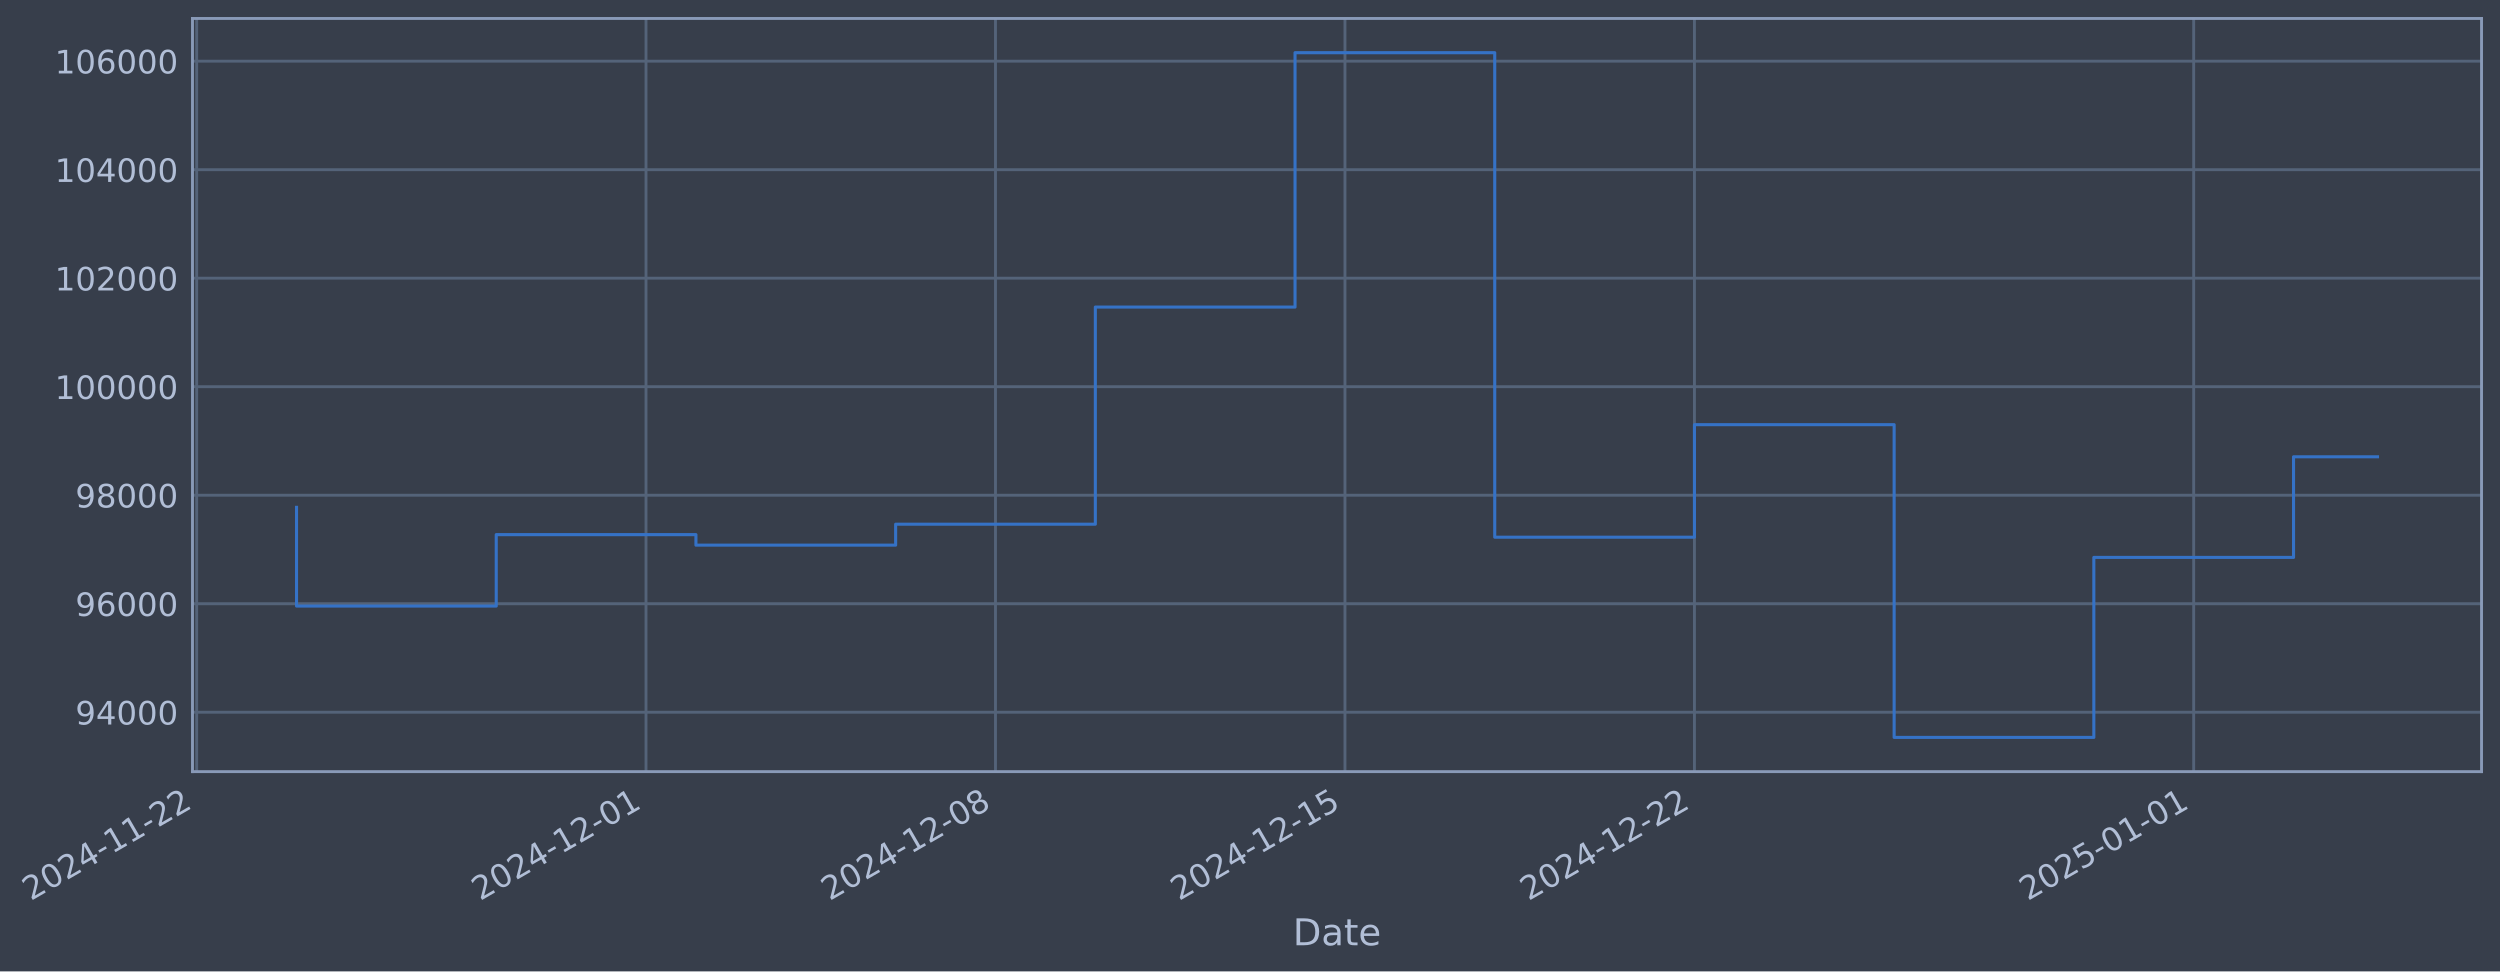
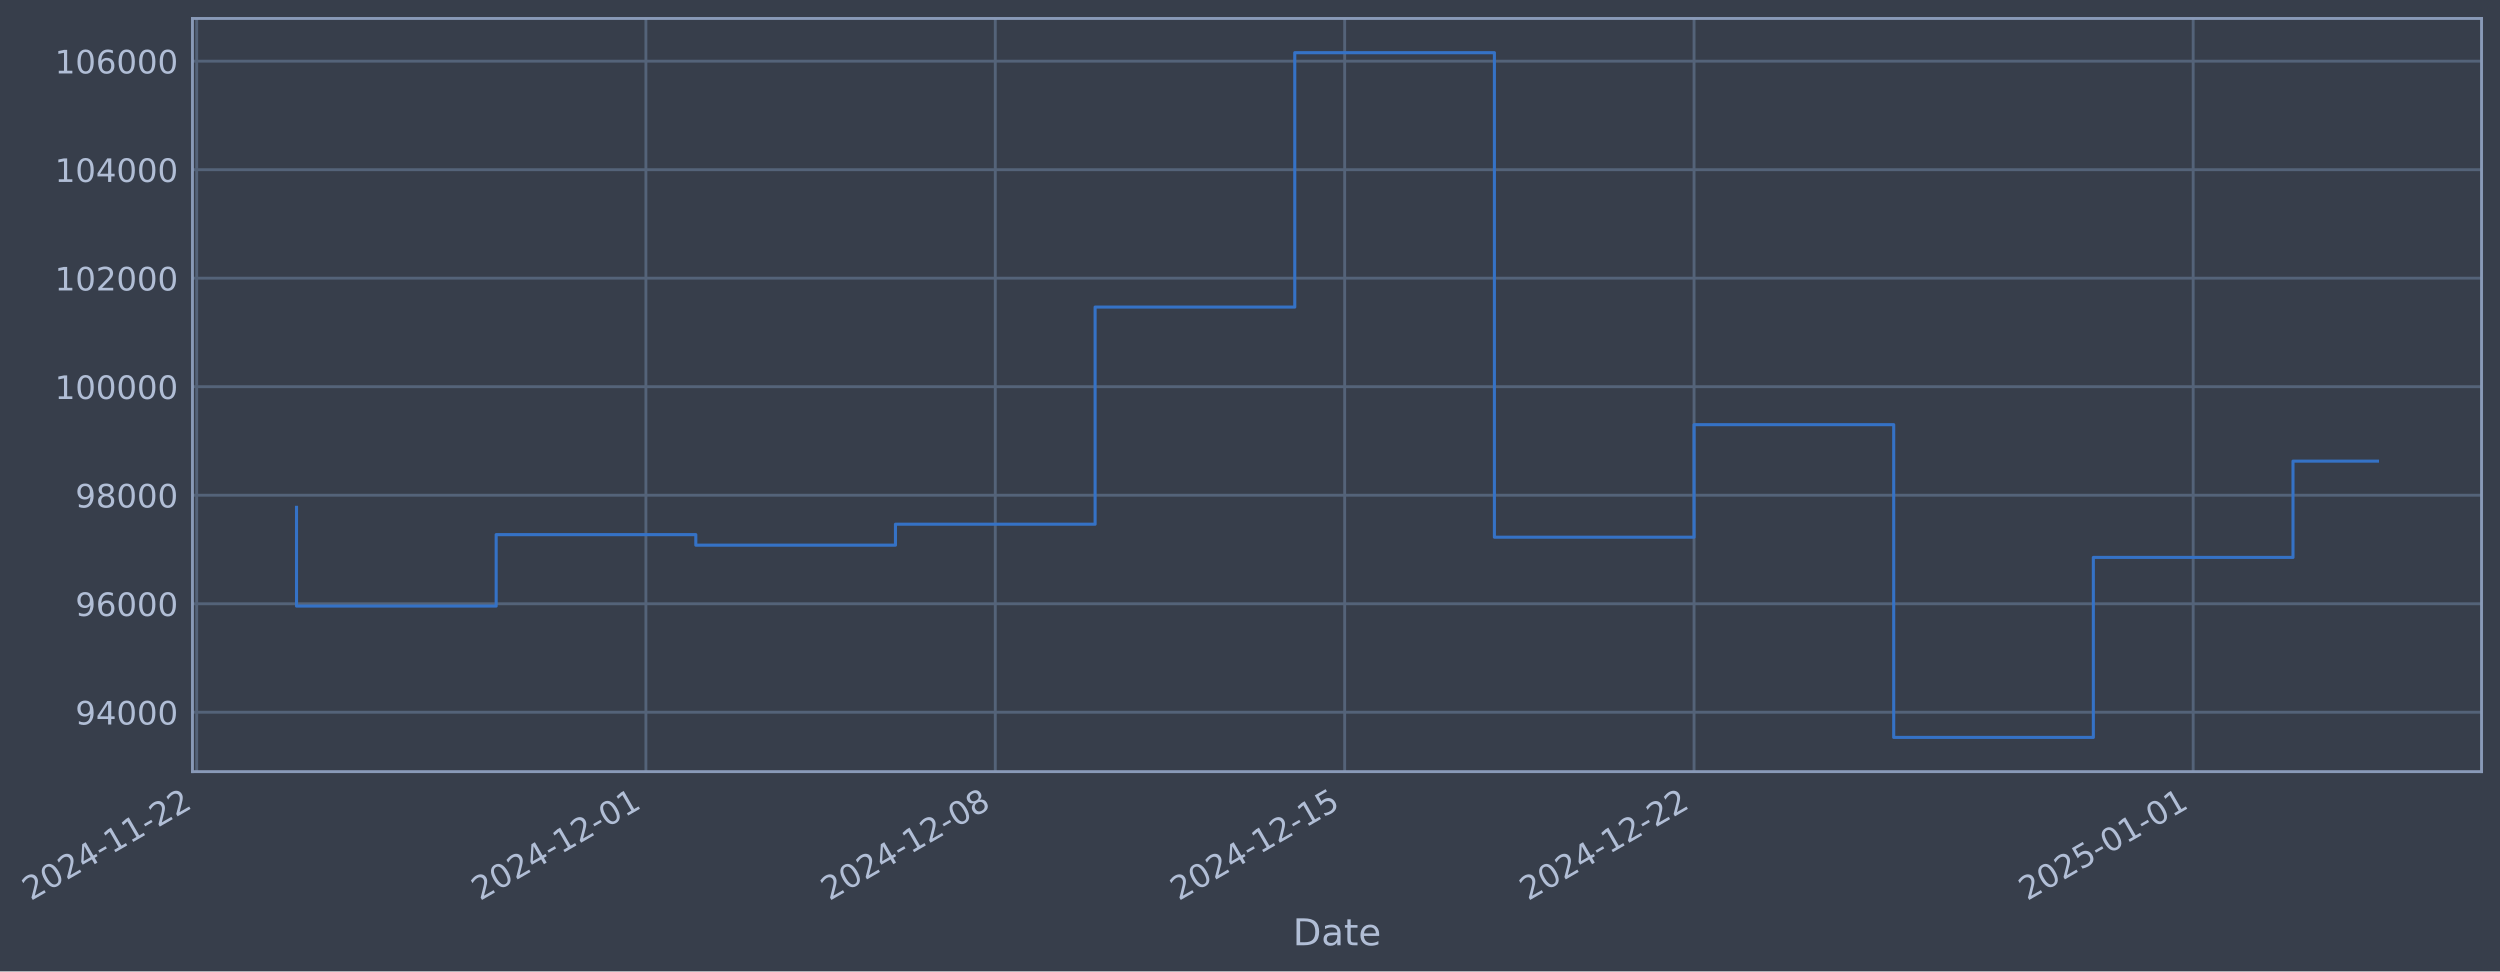
- <svg xmlns="http://www.w3.org/2000/svg" xmlns:xlink="http://www.w3.org/1999/xlink" width="975.075pt" height="378.87pt" viewBox="0 0 975.075 378.87" version="1.1">
+ <svg xmlns="http://www.w3.org/2000/svg" xmlns:xlink="http://www.w3.org/1999/xlink" width="975.065pt" height="378.87pt" viewBox="0 0 975.065 378.87" version="1.1">
  <defs>
    <style type="text/css">*{stroke-linejoin: round; stroke-linecap: butt}</style>
  </defs>
  <g id="figure_1">
    <g id="patch_1">
-       <path d="M 0 378.87  L 975.075 378.87  L 975.075 0  L 0 0  z " style="fill: #373e4b" />
+       <path d="M 0 378.87  L 975.065 378.87  L 975.065 0  L 0 0  z " style="fill: #373e4b" />
    </g>
    <g id="axes_1">
      <g id="patch_2">
-         <path d="M 75.075 300.96  L 967.875 300.96  L 967.875 7.2  L 75.075 7.2  z " style="fill: #373e4b" />
+         <path d="M 75.065 300.96  L 967.865 300.96  L 967.865 7.2  L 75.065 7.2  z " style="fill: #373e4b" />
      </g>
      <g id="matplotlib.axis_1">
        <g id="xtick_1">
          <g id="line2d_1">
-             <path d="M 76.713 300.96  L 76.713 7.2  " clip-path="url(#p1e9306b1ca)" style="fill: none; stroke: #546379; stroke-width: 1.12; stroke-linecap: square" />
+             <path d="M 76.713 300.96  L 76.713 7.2  " clip-path="url(#pa148b57e58)" style="fill: none; stroke: #546379; stroke-width: 1.12; stroke-linecap: square" />
          </g>
          <g id="line2d_2" />
          <g id="text_1">
            <g style="fill: #b1bed6" transform="translate(11.98702 351.4642) rotate(-30) scale(0.126 -0.126)">
              <defs>
                <path id="DejaVuSans-32" d="M 1228 531  L 3431 531  L 3431 0  L 469 0  L 469 531  Q 828 903 1448 1529  Q 2069 2156 2228 2338  Q 2531 2678 2651 2914  Q 2772 3150 2772 3378  Q 2772 3750 2511 3984  Q 2250 4219 1831 4219  Q 1534 4219 1204 4116  Q 875 4013 500 3803  L 500 4441  Q 881 4594 1212 4672  Q 1544 4750 1819 4750  Q 2544 4750 2975 4387  Q 3406 4025 3406 3419  Q 3406 3131 3298 2873  Q 3191 2616 2906 2266  Q 2828 2175 2409 1742  Q 1991 1309 1228 531  z " transform="scale(0.015625)" />
                <path id="DejaVuSans-30" d="M 2034 4250  Q 1547 4250 1301 3770  Q 1056 3291 1056 2328  Q 1056 1369 1301 889  Q 1547 409 2034 409  Q 2525 409 2770 889  Q 3016 1369 3016 2328  Q 3016 3291 2770 3770  Q 2525 4250 2034 4250  z M 2034 4750  Q 2819 4750 3233 4129  Q 3647 3509 3647 2328  Q 3647 1150 3233 529  Q 2819 -91 2034 -91  Q 1250 -91 836 529  Q 422 1150 422 2328  Q 422 3509 836 4129  Q 1250 4750 2034 4750  z " transform="scale(0.015625)" />
                <path id="DejaVuSans-34" d="M 2419 4116  L 825 1625  L 2419 1625  L 2419 4116  z M 2253 4666  L 3047 4666  L 3047 1625  L 3713 1625  L 3713 1100  L 3047 1100  L 3047 0  L 2419 0  L 2419 1100  L 313 1100  L 313 1709  L 2253 4666  z " transform="scale(0.015625)" />
                <path id="DejaVuSans-2d" d="M 313 2009  L 1997 2009  L 1997 1497  L 313 1497  L 313 2009  z " transform="scale(0.015625)" />
                <path id="DejaVuSans-31" d="M 794 531  L 1825 531  L 1825 4091  L 703 3866  L 703 4441  L 1819 4666  L 2450 4666  L 2450 531  L 3481 531  L 3481 0  L 794 0  L 794 531  z " transform="scale(0.015625)" />
              </defs>
              <use xlink:href="#DejaVuSans-32" />
              <use xlink:href="#DejaVuSans-30" transform="translate(63.62305 0)" />
              <use xlink:href="#DejaVuSans-32" transform="translate(127.2461 0)" />
              <use xlink:href="#DejaVuSans-34" transform="translate(190.8691 0)" />
              <use xlink:href="#DejaVuSans-2d" transform="translate(254.4922 0)" />
              <use xlink:href="#DejaVuSans-31" transform="translate(290.5762 0)" />
              <use xlink:href="#DejaVuSans-31" transform="translate(354.1992 0)" />
              <use xlink:href="#DejaVuSans-2d" transform="translate(417.8223 0)" />
              <use xlink:href="#DejaVuSans-32" transform="translate(453.9062 0)" />
              <use xlink:href="#DejaVuSans-32" transform="translate(517.5293 0)" />
            </g>
          </g>
        </g>
        <g id="xtick_2">
          <g id="line2d_3">
-             <path d="M 251.963 300.96  L 251.963 7.2  " clip-path="url(#p1e9306b1ca)" style="fill: none; stroke: #546379; stroke-width: 1.12; stroke-linecap: square" />
+             <path d="M 251.916 300.96  L 251.916 7.2  " clip-path="url(#pa148b57e58)" style="fill: none; stroke: #546379; stroke-width: 1.12; stroke-linecap: square" />
          </g>
          <g id="line2d_4" />
          <g id="text_2">
-             <g style="fill: #b1bed6" transform="translate(187.2377 351.4642) rotate(-30) scale(0.126 -0.126)">
+             <g style="fill: #b1bed6" transform="translate(187.1905 351.4642) rotate(-30) scale(0.126 -0.126)">
              <use xlink:href="#DejaVuSans-32" />
              <use xlink:href="#DejaVuSans-30" transform="translate(63.62305 0)" />
              <use xlink:href="#DejaVuSans-32" transform="translate(127.2461 0)" />
              <use xlink:href="#DejaVuSans-34" transform="translate(190.8691 0)" />
              <use xlink:href="#DejaVuSans-2d" transform="translate(254.4922 0)" />
              <use xlink:href="#DejaVuSans-31" transform="translate(290.5762 0)" />
              <use xlink:href="#DejaVuSans-32" transform="translate(354.1992 0)" />
              <use xlink:href="#DejaVuSans-2d" transform="translate(417.8223 0)" />
              <use xlink:href="#DejaVuSans-30" transform="translate(453.9062 0)" />
              <use xlink:href="#DejaVuSans-31" transform="translate(517.5293 0)" />
            </g>
          </g>
        </g>
        <g id="xtick_3">
          <g id="line2d_5">
-             <path d="M 388.269 300.96  L 388.269 7.2  " clip-path="url(#p1e9306b1ca)" style="fill: none; stroke: #546379; stroke-width: 1.12; stroke-linecap: square" />
+             <path d="M 388.185 300.96  L 388.185 7.2  " clip-path="url(#pa148b57e58)" style="fill: none; stroke: #546379; stroke-width: 1.12; stroke-linecap: square" />
          </g>
          <g id="line2d_6" />
          <g id="text_3">
-             <g style="fill: #b1bed6" transform="translate(323.5437 351.4642) rotate(-30) scale(0.126 -0.126)">
+             <g style="fill: #b1bed6" transform="translate(323.4598 351.4642) rotate(-30) scale(0.126 -0.126)">
              <defs>
                <path id="DejaVuSans-38" d="M 2034 2216  Q 1584 2216 1326 1975  Q 1069 1734 1069 1313  Q 1069 891 1326 650  Q 1584 409 2034 409  Q 2484 409 2743 651  Q 3003 894 3003 1313  Q 3003 1734 2745 1975  Q 2488 2216 2034 2216  z M 1403 2484  Q 997 2584 770 2862  Q 544 3141 544 3541  Q 544 4100 942 4425  Q 1341 4750 2034 4750  Q 2731 4750 3128 4425  Q 3525 4100 3525 3541  Q 3525 3141 3298 2862  Q 3072 2584 2669 2484  Q 3125 2378 3379 2068  Q 3634 1759 3634 1313  Q 3634 634 3220 271  Q 2806 -91 2034 -91  Q 1263 -91 848 271  Q 434 634 434 1313  Q 434 1759 690 2068  Q 947 2378 1403 2484  z M 1172 3481  Q 1172 3119 1398 2916  Q 1625 2713 2034 2713  Q 2441 2713 2670 2916  Q 2900 3119 2900 3481  Q 2900 3844 2670 4047  Q 2441 4250 2034 4250  Q 1625 4250 1398 4047  Q 1172 3844 1172 3481  z " transform="scale(0.015625)" />
              </defs>
              <use xlink:href="#DejaVuSans-32" />
              <use xlink:href="#DejaVuSans-30" transform="translate(63.62305 0)" />
              <use xlink:href="#DejaVuSans-32" transform="translate(127.2461 0)" />
              <use xlink:href="#DejaVuSans-34" transform="translate(190.8691 0)" />
              <use xlink:href="#DejaVuSans-2d" transform="translate(254.4922 0)" />
              <use xlink:href="#DejaVuSans-31" transform="translate(290.5762 0)" />
              <use xlink:href="#DejaVuSans-32" transform="translate(354.1992 0)" />
              <use xlink:href="#DejaVuSans-2d" transform="translate(417.8223 0)" />
              <use xlink:href="#DejaVuSans-30" transform="translate(453.9062 0)" />
              <use xlink:href="#DejaVuSans-38" transform="translate(517.5293 0)" />
            </g>
          </g>
        </g>
        <g id="xtick_4">
          <g id="line2d_7">
-             <path d="M 524.575 300.96  L 524.575 7.2  " clip-path="url(#p1e9306b1ca)" style="fill: none; stroke: #546379; stroke-width: 1.12; stroke-linecap: square" />
+             <path d="M 524.455 300.96  L 524.455 7.2  " clip-path="url(#pa148b57e58)" style="fill: none; stroke: #546379; stroke-width: 1.12; stroke-linecap: square" />
          </g>
          <g id="line2d_8" />
          <g id="text_4">
-             <g style="fill: #b1bed6" transform="translate(459.8498 351.4642) rotate(-30) scale(0.126 -0.126)">
+             <g style="fill: #b1bed6" transform="translate(459.7292 351.4642) rotate(-30) scale(0.126 -0.126)">
              <defs>
                <path id="DejaVuSans-35" d="M 691 4666  L 3169 4666  L 3169 4134  L 1269 4134  L 1269 2991  Q 1406 3038 1543 3061  Q 1681 3084 1819 3084  Q 2600 3084 3056 2656  Q 3513 2228 3513 1497  Q 3513 744 3044 326  Q 2575 -91 1722 -91  Q 1428 -91 1123 -41  Q 819 9 494 109  L 494 744  Q 775 591 1075 516  Q 1375 441 1709 441  Q 2250 441 2565 725  Q 2881 1009 2881 1497  Q 2881 1984 2565 2268  Q 2250 2553 1709 2553  Q 1456 2553 1204 2497  Q 953 2441 691 2322  L 691 4666  z " transform="scale(0.015625)" />
              </defs>
              <use xlink:href="#DejaVuSans-32" />
              <use xlink:href="#DejaVuSans-30" transform="translate(63.62305 0)" />
              <use xlink:href="#DejaVuSans-32" transform="translate(127.2461 0)" />
              <use xlink:href="#DejaVuSans-34" transform="translate(190.8691 0)" />
              <use xlink:href="#DejaVuSans-2d" transform="translate(254.4922 0)" />
              <use xlink:href="#DejaVuSans-31" transform="translate(290.5762 0)" />
              <use xlink:href="#DejaVuSans-32" transform="translate(354.1992 0)" />
              <use xlink:href="#DejaVuSans-2d" transform="translate(417.8223 0)" />
              <use xlink:href="#DejaVuSans-31" transform="translate(453.9062 0)" />
              <use xlink:href="#DejaVuSans-35" transform="translate(517.5293 0)" />
            </g>
          </g>
        </g>
        <g id="xtick_5">
          <g id="line2d_9">
-             <path d="M 660.881 300.96  L 660.881 7.2  " clip-path="url(#p1e9306b1ca)" style="fill: none; stroke: #546379; stroke-width: 1.12; stroke-linecap: square" />
+             <path d="M 660.724 300.96  L 660.724 7.2  " clip-path="url(#pa148b57e58)" style="fill: none; stroke: #546379; stroke-width: 1.12; stroke-linecap: square" />
          </g>
          <g id="line2d_10" />
          <g id="text_5">
-             <g style="fill: #b1bed6" transform="translate(596.1559 351.4642) rotate(-30) scale(0.126 -0.126)">
+             <g style="fill: #b1bed6" transform="translate(595.9986 351.4642) rotate(-30) scale(0.126 -0.126)">
              <use xlink:href="#DejaVuSans-32" />
              <use xlink:href="#DejaVuSans-30" transform="translate(63.62305 0)" />
              <use xlink:href="#DejaVuSans-32" transform="translate(127.2461 0)" />
              <use xlink:href="#DejaVuSans-34" transform="translate(190.8691 0)" />
              <use xlink:href="#DejaVuSans-2d" transform="translate(254.4922 0)" />
              <use xlink:href="#DejaVuSans-31" transform="translate(290.5762 0)" />
              <use xlink:href="#DejaVuSans-32" transform="translate(354.1992 0)" />
              <use xlink:href="#DejaVuSans-2d" transform="translate(417.8223 0)" />
              <use xlink:href="#DejaVuSans-32" transform="translate(453.9062 0)" />
              <use xlink:href="#DejaVuSans-32" transform="translate(517.5293 0)" />
            </g>
          </g>
        </g>
        <g id="xtick_6">
          <g id="line2d_11">
-             <path d="M 855.604 300.96  L 855.604 7.2  " clip-path="url(#p1e9306b1ca)" style="fill: none; stroke: #546379; stroke-width: 1.12; stroke-linecap: square" />
+             <path d="M 855.395 300.96  L 855.395 7.2  " clip-path="url(#pa148b57e58)" style="fill: none; stroke: #546379; stroke-width: 1.12; stroke-linecap: square" />
          </g>
          <g id="line2d_12" />
          <g id="text_6">
-             <g style="fill: #b1bed6" transform="translate(790.8788 351.4642) rotate(-30) scale(0.126 -0.126)">
+             <g style="fill: #b1bed6" transform="translate(790.6691 351.4642) rotate(-30) scale(0.126 -0.126)">
              <use xlink:href="#DejaVuSans-32" />
              <use xlink:href="#DejaVuSans-30" transform="translate(63.62305 0)" />
              <use xlink:href="#DejaVuSans-32" transform="translate(127.2461 0)" />
              <use xlink:href="#DejaVuSans-35" transform="translate(190.8691 0)" />
              <use xlink:href="#DejaVuSans-2d" transform="translate(254.4922 0)" />
              <use xlink:href="#DejaVuSans-30" transform="translate(290.5762 0)" />
              <use xlink:href="#DejaVuSans-31" transform="translate(354.1992 0)" />
              <use xlink:href="#DejaVuSans-2d" transform="translate(417.8223 0)" />
              <use xlink:href="#DejaVuSans-30" transform="translate(453.9062 0)" />
              <use xlink:href="#DejaVuSans-31" transform="translate(517.5293 0)" />
            </g>
          </g>
        </g>
        <g id="text_7">
-           <g style="fill: #b1bed6" transform="translate(504.2662 368.6753) scale(0.144 -0.144)">
+           <g style="fill: #b1bed6" transform="translate(504.2557 368.6753) scale(0.144 -0.144)">
            <defs>
              <path id="DejaVuSans-44" d="M 1259 4147  L 1259 519  L 2022 519  Q 2988 519 3436 956  Q 3884 1394 3884 2338  Q 3884 3275 3436 3711  Q 2988 4147 2022 4147  L 1259 4147  z M 628 4666  L 1925 4666  Q 3281 4666 3915 4102  Q 4550 3538 4550 2338  Q 4550 1131 3912 565  Q 3275 0 1925 0  L 628 0  L 628 4666  z " transform="scale(0.015625)" />
              <path id="DejaVuSans-61" d="M 2194 1759  Q 1497 1759 1228 1600  Q 959 1441 959 1056  Q 959 750 1161 570  Q 1363 391 1709 391  Q 2188 391 2477 730  Q 2766 1069 2766 1631  L 2766 1759  L 2194 1759  z M 3341 1997  L 3341 0  L 2766 0  L 2766 531  Q 2569 213 2275 61  Q 1981 -91 1556 -91  Q 1019 -91 701 211  Q 384 513 384 1019  Q 384 1609 779 1909  Q 1175 2209 1959 2209  L 2766 2209  L 2766 2266  Q 2766 2663 2505 2880  Q 2244 3097 1772 3097  Q 1472 3097 1187 3025  Q 903 2953 641 2809  L 641 3341  Q 956 3463 1253 3523  Q 1550 3584 1831 3584  Q 2591 3584 2966 3190  Q 3341 2797 3341 1997  z " transform="scale(0.015625)" />
              <path id="DejaVuSans-74" d="M 1172 4494  L 1172 3500  L 2356 3500  L 2356 3053  L 1172 3053  L 1172 1153  Q 1172 725 1289 603  Q 1406 481 1766 481  L 2356 481  L 2356 0  L 1766 0  Q 1100 0 847 248  Q 594 497 594 1153  L 594 3053  L 172 3053  L 172 3500  L 594 3500  L 594 4494  L 1172 4494  z " transform="scale(0.015625)" />
              <path id="DejaVuSans-65" d="M 3597 1894  L 3597 1613  L 953 1613  Q 991 1019 1311 708  Q 1631 397 2203 397  Q 2534 397 2845 478  Q 3156 559 3463 722  L 3463 178  Q 3153 47 2828 -22  Q 2503 -91 2169 -91  Q 1331 -91 842 396  Q 353 884 353 1716  Q 353 2575 817 3079  Q 1281 3584 2069 3584  Q 2775 3584 3186 3129  Q 3597 2675 3597 1894  z M 3022 2063  Q 3016 2534 2758 2815  Q 2500 3097 2075 3097  Q 1594 3097 1305 2825  Q 1016 2553 972 2059  L 3022 2063  z " transform="scale(0.015625)" />
            </defs>
            <use xlink:href="#DejaVuSans-44" />
            <use xlink:href="#DejaVuSans-61" transform="translate(77.00195 0)" />
            <use xlink:href="#DejaVuSans-74" transform="translate(138.2812 0)" />
            <use xlink:href="#DejaVuSans-65" transform="translate(177.4902 0)" />
          </g>
        </g>
      </g>
      <g id="matplotlib.axis_2">
        <g id="ytick_1">
          <g id="line2d_13">
-             <path d="M 75.075 277.797  L 967.875 277.797  " clip-path="url(#p1e9306b1ca)" style="fill: none; stroke: #546379; stroke-width: 1.12; stroke-linecap: square" />
+             <path d="M 75.065 277.797  L 967.865 277.797  " clip-path="url(#pa148b57e58)" style="fill: none; stroke: #546379; stroke-width: 1.12; stroke-linecap: square" />
          </g>
          <g id="line2d_14" />
          <g id="text_8">
-             <g style="fill: #b1bed6" transform="translate(29.39155 282.5841) scale(0.126 -0.126)">
+             <g style="fill: #b1bed6" transform="translate(29.38106 282.5841) scale(0.126 -0.126)">
              <defs>
                <path id="DejaVuSans-39" d="M 703 97  L 703 672  Q 941 559 1184 500  Q 1428 441 1663 441  Q 2288 441 2617 861  Q 2947 1281 2994 2138  Q 2813 1869 2534 1725  Q 2256 1581 1919 1581  Q 1219 1581 811 2004  Q 403 2428 403 3163  Q 403 3881 828 4315  Q 1253 4750 1959 4750  Q 2769 4750 3195 4129  Q 3622 3509 3622 2328  Q 3622 1225 3098 567  Q 2575 -91 1691 -91  Q 1453 -91 1209 -44  Q 966 3 703 97  z M 1959 2075  Q 2384 2075 2632 2365  Q 2881 2656 2881 3163  Q 2881 3666 2632 3958  Q 2384 4250 1959 4250  Q 1534 4250 1286 3958  Q 1038 3666 1038 3163  Q 1038 2656 1286 2365  Q 1534 2075 1959 2075  z " transform="scale(0.015625)" />
              </defs>
              <use xlink:href="#DejaVuSans-39" />
              <use xlink:href="#DejaVuSans-34" transform="translate(63.62305 0)" />
              <use xlink:href="#DejaVuSans-30" transform="translate(127.2461 0)" />
              <use xlink:href="#DejaVuSans-30" transform="translate(190.8691 0)" />
              <use xlink:href="#DejaVuSans-30" transform="translate(254.4922 0)" />
            </g>
          </g>
        </g>
        <g id="ytick_2">
          <g id="line2d_15">
-             <path d="M 75.075 235.473  L 967.875 235.473  " clip-path="url(#p1e9306b1ca)" style="fill: none; stroke: #546379; stroke-width: 1.12; stroke-linecap: square" />
+             <path d="M 75.065 235.473  L 967.865 235.473  " clip-path="url(#pa148b57e58)" style="fill: none; stroke: #546379; stroke-width: 1.12; stroke-linecap: square" />
          </g>
          <g id="line2d_16" />
          <g id="text_9">
-             <g style="fill: #b1bed6" transform="translate(29.39155 240.2602) scale(0.126 -0.126)">
+             <g style="fill: #b1bed6" transform="translate(29.38106 240.2602) scale(0.126 -0.126)">
              <defs>
                <path id="DejaVuSans-36" d="M 2113 2584  Q 1688 2584 1439 2293  Q 1191 2003 1191 1497  Q 1191 994 1439 701  Q 1688 409 2113 409  Q 2538 409 2786 701  Q 3034 994 3034 1497  Q 3034 2003 2786 2293  Q 2538 2584 2113 2584  z M 3366 4563  L 3366 3988  Q 3128 4100 2886 4159  Q 2644 4219 2406 4219  Q 1781 4219 1451 3797  Q 1122 3375 1075 2522  Q 1259 2794 1537 2939  Q 1816 3084 2150 3084  Q 2853 3084 3261 2657  Q 3669 2231 3669 1497  Q 3669 778 3244 343  Q 2819 -91 2113 -91  Q 1303 -91 875 529  Q 447 1150 447 2328  Q 447 3434 972 4092  Q 1497 4750 2381 4750  Q 2619 4750 2861 4703  Q 3103 4656 3366 4563  z " transform="scale(0.015625)" />
              </defs>
              <use xlink:href="#DejaVuSans-39" />
              <use xlink:href="#DejaVuSans-36" transform="translate(63.62305 0)" />
              <use xlink:href="#DejaVuSans-30" transform="translate(127.2461 0)" />
              <use xlink:href="#DejaVuSans-30" transform="translate(190.8691 0)" />
              <use xlink:href="#DejaVuSans-30" transform="translate(254.4922 0)" />
            </g>
          </g>
        </g>
        <g id="ytick_3">
          <g id="line2d_17">
-             <path d="M 75.075 193.149  L 967.875 193.149  " clip-path="url(#p1e9306b1ca)" style="fill: none; stroke: #546379; stroke-width: 1.12; stroke-linecap: square" />
+             <path d="M 75.065 193.149  L 967.865 193.149  " clip-path="url(#pa148b57e58)" style="fill: none; stroke: #546379; stroke-width: 1.12; stroke-linecap: square" />
          </g>
          <g id="line2d_18" />
          <g id="text_10">
-             <g style="fill: #b1bed6" transform="translate(29.39155 197.9364) scale(0.126 -0.126)">
+             <g style="fill: #b1bed6" transform="translate(29.38106 197.9364) scale(0.126 -0.126)">
              <use xlink:href="#DejaVuSans-39" />
              <use xlink:href="#DejaVuSans-38" transform="translate(63.62305 0)" />
              <use xlink:href="#DejaVuSans-30" transform="translate(127.2461 0)" />
              <use xlink:href="#DejaVuSans-30" transform="translate(190.8691 0)" />
              <use xlink:href="#DejaVuSans-30" transform="translate(254.4922 0)" />
            </g>
          </g>
        </g>
        <g id="ytick_4">
          <g id="line2d_19">
-             <path d="M 75.075 150.826  L 967.875 150.826  " clip-path="url(#p1e9306b1ca)" style="fill: none; stroke: #546379; stroke-width: 1.12; stroke-linecap: square" />
+             <path d="M 75.065 150.826  L 967.865 150.826  " clip-path="url(#pa148b57e58)" style="fill: none; stroke: #546379; stroke-width: 1.12; stroke-linecap: square" />
          </g>
          <g id="line2d_20" />
          <g id="text_11">
-             <g style="fill: #b1bed6" transform="translate(21.3748 155.6126) scale(0.126 -0.126)">
+             <g style="fill: #b1bed6" transform="translate(21.36431 155.6126) scale(0.126 -0.126)">
              <use xlink:href="#DejaVuSans-31" />
              <use xlink:href="#DejaVuSans-30" transform="translate(63.62305 0)" />
              <use xlink:href="#DejaVuSans-30" transform="translate(127.2461 0)" />
              <use xlink:href="#DejaVuSans-30" transform="translate(190.8691 0)" />
              <use xlink:href="#DejaVuSans-30" transform="translate(254.4922 0)" />
              <use xlink:href="#DejaVuSans-30" transform="translate(318.1152 0)" />
            </g>
          </g>
        </g>
        <g id="ytick_5">
          <g id="line2d_21">
-             <path d="M 75.075 108.502  L 967.875 108.502  " clip-path="url(#p1e9306b1ca)" style="fill: none; stroke: #546379; stroke-width: 1.12; stroke-linecap: square" />
+             <path d="M 75.065 108.502  L 967.865 108.502  " clip-path="url(#pa148b57e58)" style="fill: none; stroke: #546379; stroke-width: 1.12; stroke-linecap: square" />
          </g>
          <g id="line2d_22" />
          <g id="text_12">
-             <g style="fill: #b1bed6" transform="translate(21.3748 113.2888) scale(0.126 -0.126)">
+             <g style="fill: #b1bed6" transform="translate(21.36431 113.2888) scale(0.126 -0.126)">
              <use xlink:href="#DejaVuSans-31" />
              <use xlink:href="#DejaVuSans-30" transform="translate(63.62305 0)" />
              <use xlink:href="#DejaVuSans-32" transform="translate(127.2461 0)" />
              <use xlink:href="#DejaVuSans-30" transform="translate(190.8691 0)" />
              <use xlink:href="#DejaVuSans-30" transform="translate(254.4922 0)" />
              <use xlink:href="#DejaVuSans-30" transform="translate(318.1152 0)" />
            </g>
          </g>
        </g>
        <g id="ytick_6">
          <g id="line2d_23">
-             <path d="M 75.075 66.178  L 967.875 66.178  " clip-path="url(#p1e9306b1ca)" style="fill: none; stroke: #546379; stroke-width: 1.12; stroke-linecap: square" />
+             <path d="M 75.065 66.178  L 967.865 66.178  " clip-path="url(#pa148b57e58)" style="fill: none; stroke: #546379; stroke-width: 1.12; stroke-linecap: square" />
          </g>
          <g id="line2d_24" />
          <g id="text_13">
-             <g style="fill: #b1bed6" transform="translate(21.3748 70.96502) scale(0.126 -0.126)">
+             <g style="fill: #b1bed6" transform="translate(21.36431 70.96502) scale(0.126 -0.126)">
              <use xlink:href="#DejaVuSans-31" />
              <use xlink:href="#DejaVuSans-30" transform="translate(63.62305 0)" />
              <use xlink:href="#DejaVuSans-34" transform="translate(127.2461 0)" />
              <use xlink:href="#DejaVuSans-30" transform="translate(190.8691 0)" />
              <use xlink:href="#DejaVuSans-30" transform="translate(254.4922 0)" />
              <use xlink:href="#DejaVuSans-30" transform="translate(318.1152 0)" />
            </g>
          </g>
        </g>
        <g id="ytick_7">
          <g id="line2d_25">
-             <path d="M 75.075 23.854  L 967.875 23.854  " clip-path="url(#p1e9306b1ca)" style="fill: none; stroke: #546379; stroke-width: 1.12; stroke-linecap: square" />
+             <path d="M 75.065 23.854  L 967.865 23.854  " clip-path="url(#pa148b57e58)" style="fill: none; stroke: #546379; stroke-width: 1.12; stroke-linecap: square" />
          </g>
          <g id="line2d_26" />
          <g id="text_14">
-             <g style="fill: #b1bed6" transform="translate(21.3748 28.64121) scale(0.126 -0.126)">
+             <g style="fill: #b1bed6" transform="translate(21.36431 28.64121) scale(0.126 -0.126)">
              <use xlink:href="#DejaVuSans-31" />
              <use xlink:href="#DejaVuSans-30" transform="translate(63.62305 0)" />
              <use xlink:href="#DejaVuSans-36" transform="translate(127.2461 0)" />
              <use xlink:href="#DejaVuSans-30" transform="translate(190.8691 0)" />
              <use xlink:href="#DejaVuSans-30" transform="translate(254.4922 0)" />
              <use xlink:href="#DejaVuSans-30" transform="translate(318.1152 0)" />
            </g>
          </g>
        </g>
      </g>
      <g id="line2d_27">
-         <path d="M 115.657 197.87  L 115.657 236.383  L 193.546 236.383  L 193.546 208.521  L 271.435 208.521  L 271.435 212.628  L 349.325 212.628  L 349.325 204.459  L 427.214 204.459  L 427.214 119.77  L 505.103 119.77  L 505.103 20.553  L 582.992 20.553  L 582.992 209.517  L 660.881 209.517  L 660.881 165.636  L 738.771 165.636  L 738.771 287.607  L 816.66 287.607  L 816.66 217.409  L 894.549 217.409  L 894.549 178.169  L 927.293 178.169  " clip-path="url(#p1e9306b1ca)" style="fill: none; stroke: #3572c6; stroke-width: 1.2; stroke-linecap: square" />
+         <path d="M 115.647 197.87  L 115.647 236.383  L 193.515 236.383  L 193.515 208.521  L 271.383 208.521  L 271.383 212.628  L 349.251 212.628  L 349.251 204.459  L 427.119 204.459  L 427.119 119.77  L 504.988 119.77  L 504.988 20.553  L 582.856 20.553  L 582.856 209.517  L 660.724 209.517  L 660.724 165.636  L 738.592 165.636  L 738.592 287.607  L 816.46 287.607  L 816.46 217.409  L 894.329 217.409  L 894.329 179.861  L 927.283 179.861  " clip-path="url(#pa148b57e58)" style="fill: none; stroke: #3572c6; stroke-width: 1.2; stroke-linecap: square" />
      </g>
      <g id="patch_3">
-         <path d="M 75.075 300.96  L 75.075 7.2  " style="fill: none; stroke: #899ab8; stroke-width: 1.12; stroke-linejoin: miter; stroke-linecap: square" />
+         <path d="M 75.065 300.96  L 75.065 7.2  " style="fill: none; stroke: #899ab8; stroke-width: 1.12; stroke-linejoin: miter; stroke-linecap: square" />
      </g>
      <g id="patch_4">
-         <path d="M 967.875 300.96  L 967.875 7.2  " style="fill: none; stroke: #899ab8; stroke-width: 1.12; stroke-linejoin: miter; stroke-linecap: square" />
+         <path d="M 967.865 300.96  L 967.865 7.2  " style="fill: none; stroke: #899ab8; stroke-width: 1.12; stroke-linejoin: miter; stroke-linecap: square" />
      </g>
      <g id="patch_5">
-         <path d="M 75.075 300.96  L 967.875 300.96  " style="fill: none; stroke: #899ab8; stroke-width: 1.12; stroke-linejoin: miter; stroke-linecap: square" />
+         <path d="M 75.065 300.96  L 967.865 300.96  " style="fill: none; stroke: #899ab8; stroke-width: 1.12; stroke-linejoin: miter; stroke-linecap: square" />
      </g>
      <g id="patch_6">
-         <path d="M 75.075 7.2  L 967.875 7.2  " style="fill: none; stroke: #899ab8; stroke-width: 1.12; stroke-linejoin: miter; stroke-linecap: square" />
+         <path d="M 75.065 7.2  L 967.865 7.2  " style="fill: none; stroke: #899ab8; stroke-width: 1.12; stroke-linejoin: miter; stroke-linecap: square" />
      </g>
    </g>
  </g>
  <defs>
-     <clipPath id="p1e9306b1ca">
-       <rect x="75.075" y="7.2" width="892.8" height="293.76" />
+     <clipPath id="pa148b57e58">
+       <rect x="75.065" y="7.2" width="892.8" height="293.76" />
    </clipPath>
  </defs>
</svg>
